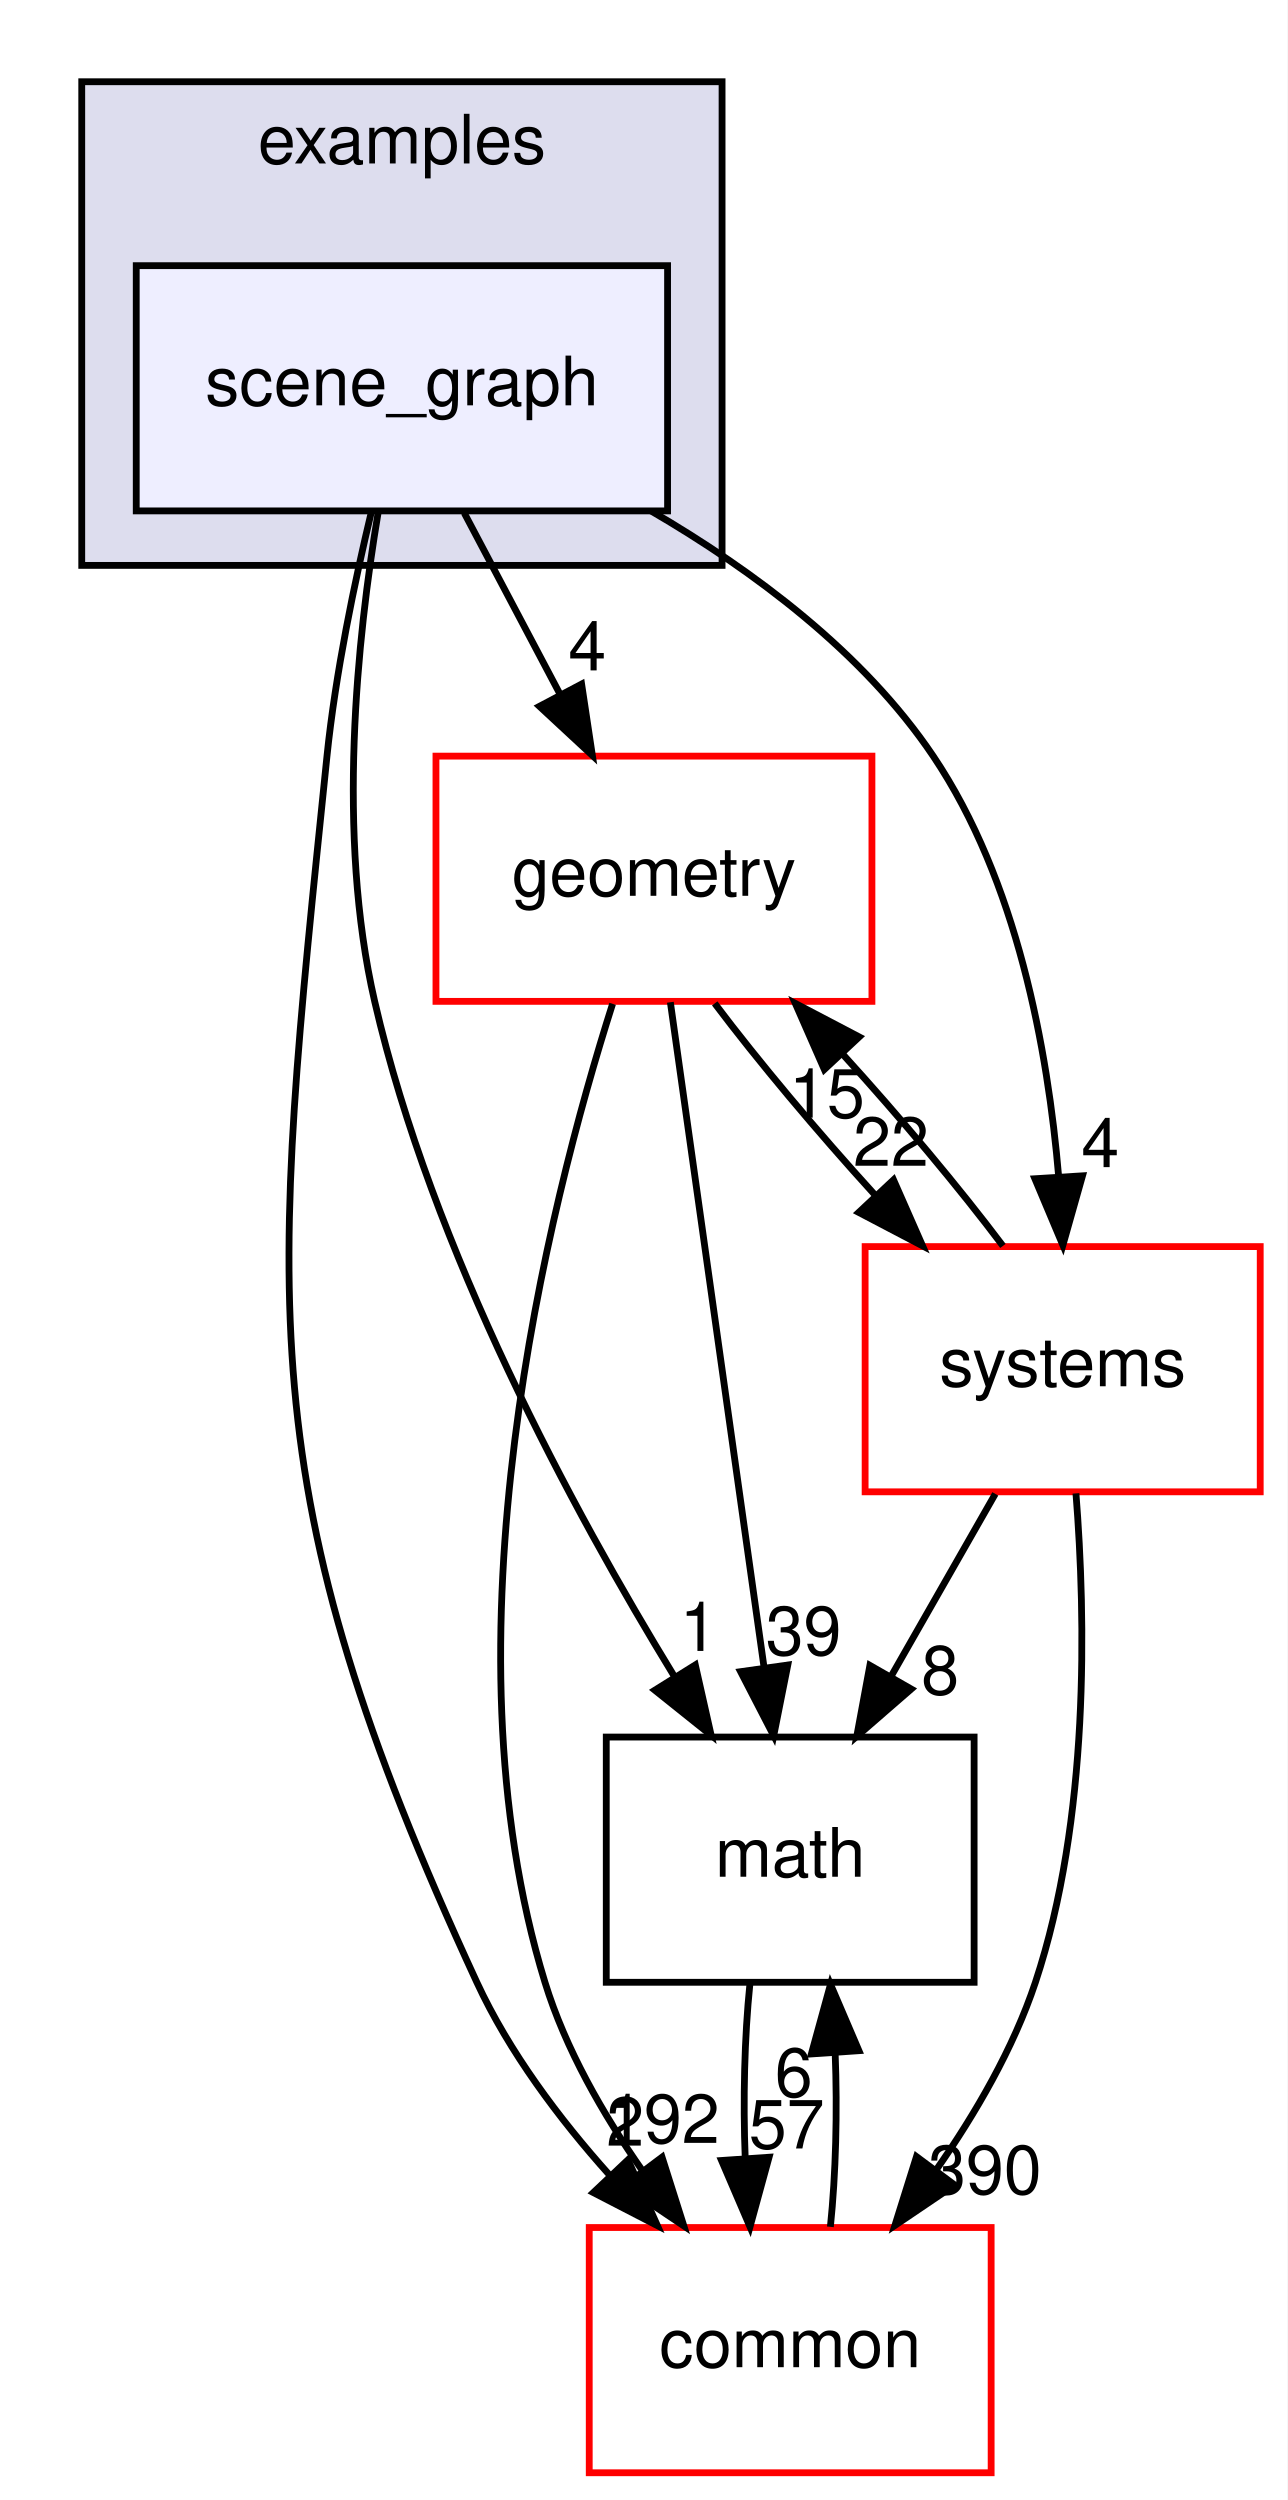
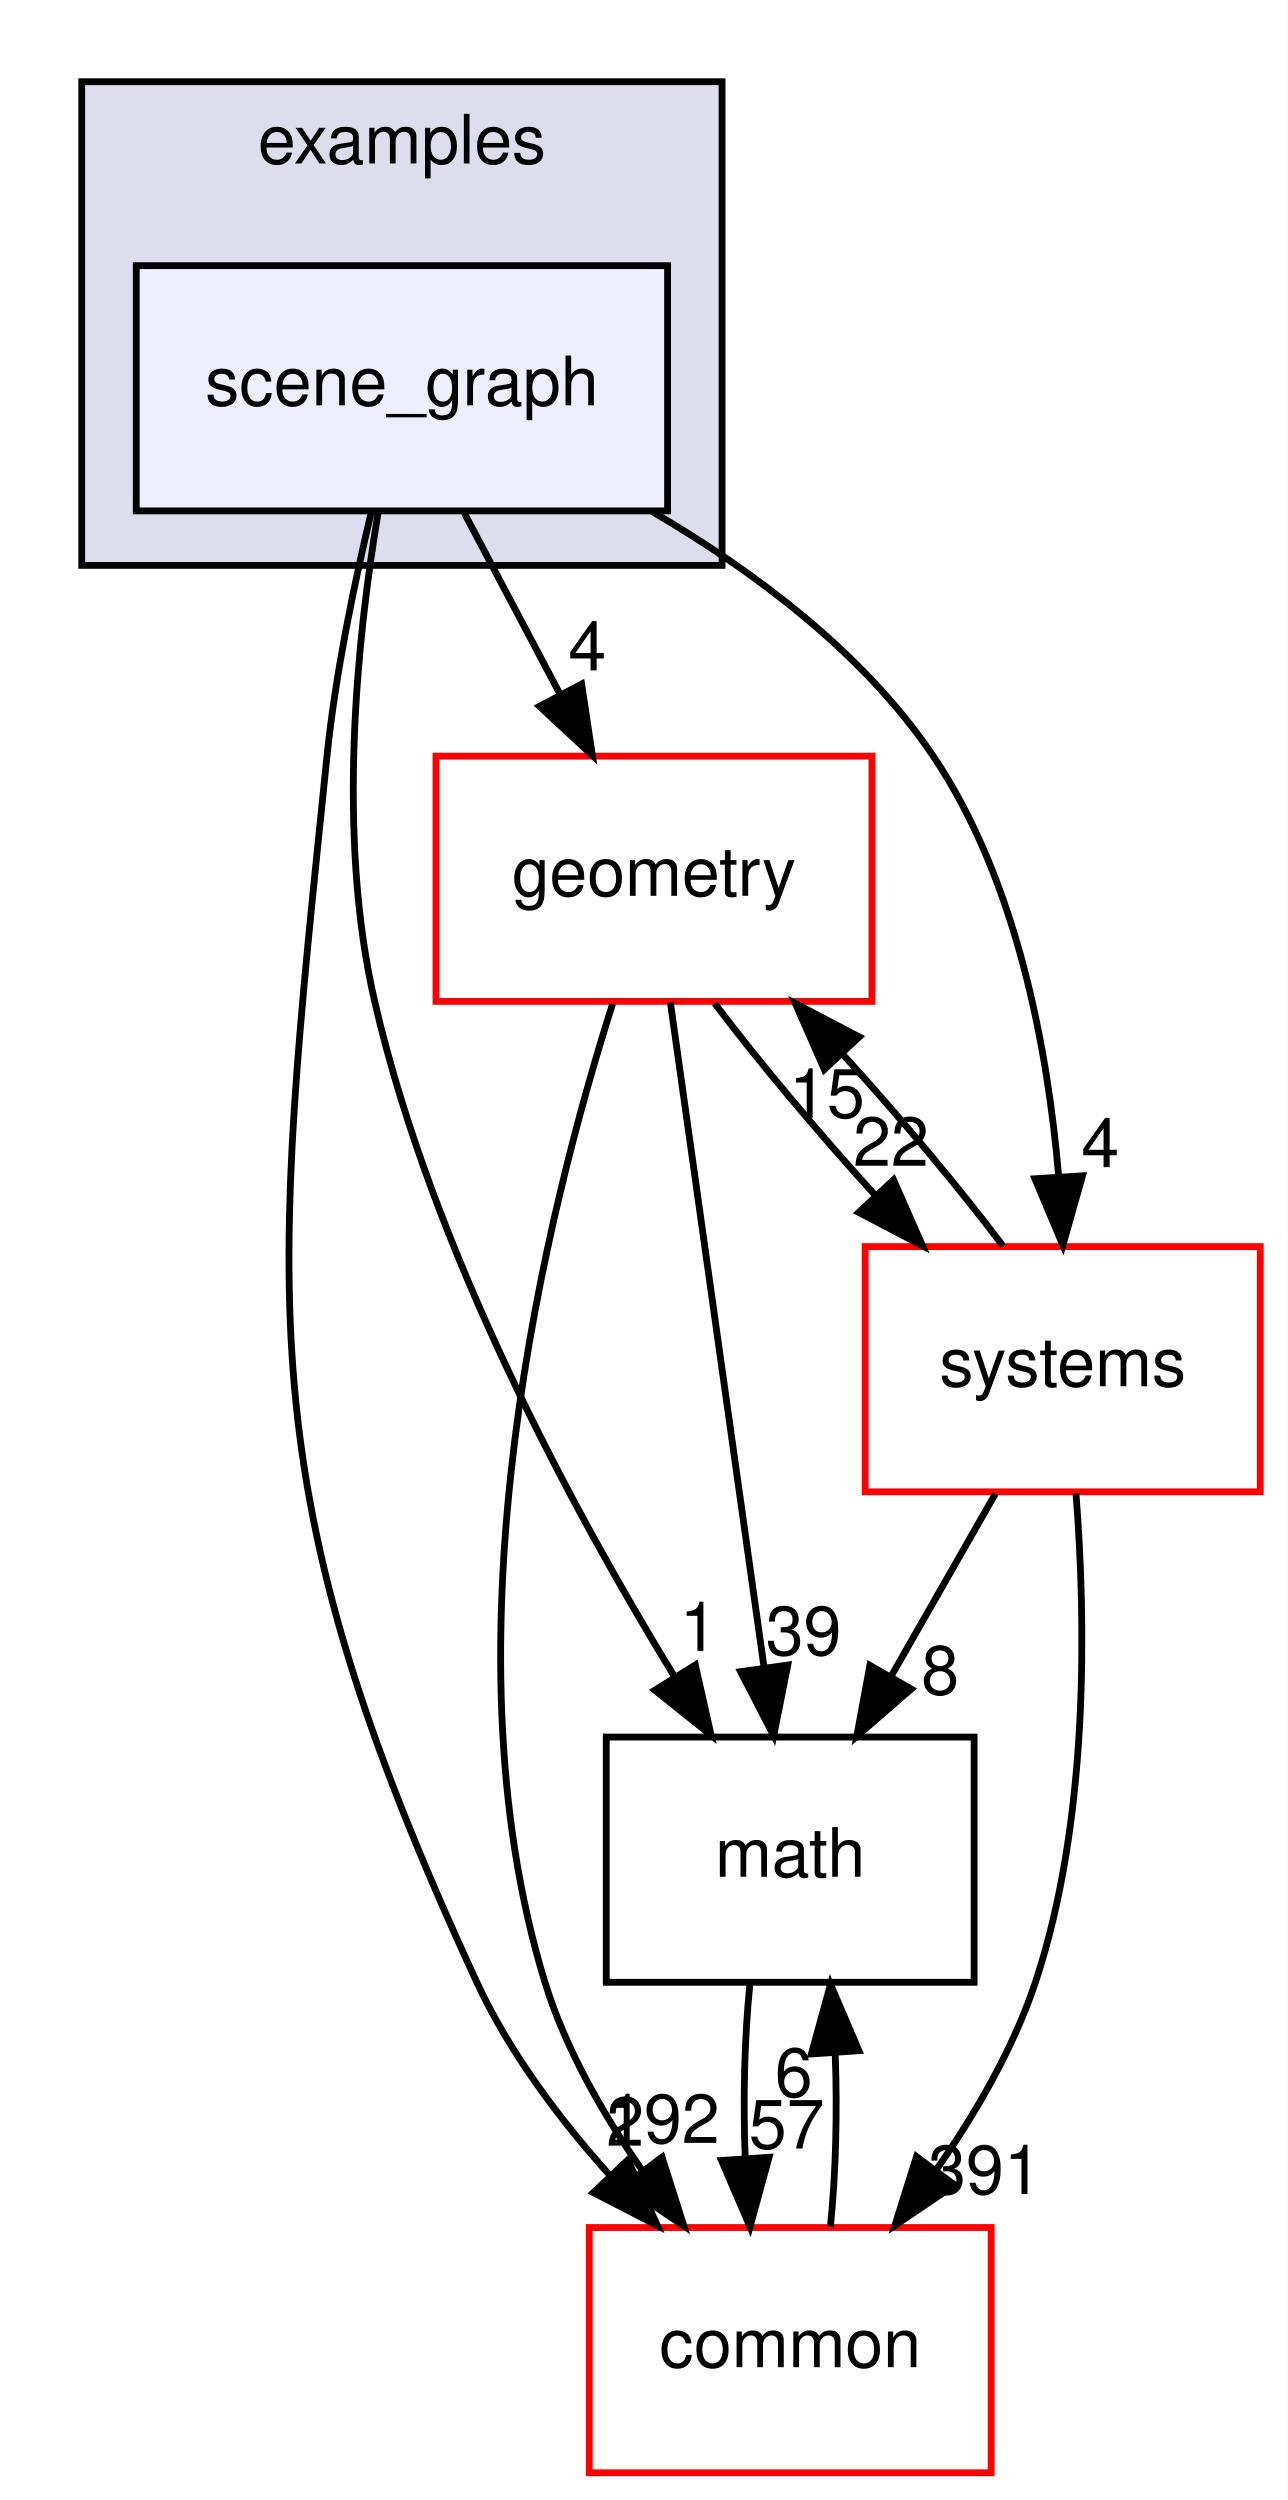
<svg xmlns="http://www.w3.org/2000/svg" xmlns:xlink="http://www.w3.org/1999/xlink" width="189pt" height="367pt" viewBox="0.00 0.00 189.00 367.00">
  <g id="graph0" class="graph" transform="scale(1 1) rotate(0) translate(4 363)">
    <polygon fill="white" stroke="transparent" points="-4,4 -4,-363 185,-363 185,4 -4,4" />
    <g id="clust1" class="cluster">
      <g id="a_clust1">
        <a xlink:href="dir_bf85a0c13984f214f436b2edc519c6dd.html" target="_top" xlink:title="examples">
          <polygon fill="#ddddee" stroke="black" points="8,-280 8,-351 102,-351 102,-280 8,-280" />
          <text text-anchor="middle" x="55" y="-339" font-family="Helvetica,sans-Serif" font-size="10.00">examples</text>
        </a>
      </g>
    </g>
    <g id="node1" class="node">
      <g id="a_node1">
        <a xlink:href="dir_ca589d2d484319658f7f0c806a66fcf6.html" target="_top" xlink:title="scene_graph">
          <polygon fill="#eeeeff" stroke="black" points="94,-324 16,-324 16,-288 94,-288 94,-324" />
          <text text-anchor="middle" x="55" y="-303.5" font-family="Helvetica,sans-Serif" font-size="10.00">scene_graph</text>
        </a>
      </g>
    </g>
    <g id="node2" class="node">
      <g id="a_node2">
        <a xlink:href="dir_fc0178d6978c9fa2cad6ef3e048a60a7.html" target="_top" xlink:title="math">
          <polygon fill="none" stroke="black" points="139,-108 85,-108 85,-72 139,-72 139,-108" />
          <text text-anchor="middle" x="112" y="-87.5" font-family="Helvetica,sans-Serif" font-size="10.00">math</text>
        </a>
      </g>
    </g>
    <g id="edge2" class="edge">
      <path fill="none" stroke="black" d="M51.5,-287.69C48.46,-269.57 45.36,-240.41 51,-216 59.43,-179.49 80.06,-141.31 94.99,-116.91" />
      <polygon fill="black" stroke="black" points="98.07,-118.59 100.4,-108.26 92.13,-114.88 98.07,-118.59" />
      <g id="a_edge2-headlabel">
        <a xlink:href="dir_000046_000015.html" target="_top" xlink:title="1">
          <text text-anchor="middle" x="98.57" y="-120.64" font-family="Helvetica,sans-Serif" font-size="10.00">1</text>
        </a>
      </g>
    </g>
    <g id="node3" class="node">
      <g id="a_node3">
        <a xlink:href="dir_a36da230f0956f48b11c85f7d599788f.html" target="_top" xlink:title="common">
          <polygon fill="white" stroke="red" points="141.5,-36 82.5,-36 82.5,0 141.5,0 141.5,-36" />
          <text text-anchor="middle" x="112" y="-15.5" font-family="Helvetica,sans-Serif" font-size="10.00">common</text>
        </a>
      </g>
    </g>
    <g id="edge3" class="edge">
      <path fill="none" stroke="black" d="M50.54,-287.95C48.06,-277.63 45.25,-264.15 44,-252 35.77,-171.83 32.17,-145.15 66,-72 70.73,-61.78 78.04,-52.02 85.45,-43.74" />
      <polygon fill="black" stroke="black" points="88.19,-45.94 92.51,-36.27 83.1,-41.13 88.19,-45.94" />
      <g id="a_edge3-headlabel">
        <a xlink:href="dir_000046_000012.html" target="_top" xlink:title="2">
          <text text-anchor="middle" x="87.78" y="-48.01" font-family="Helvetica,sans-Serif" font-size="10.00">2</text>
        </a>
      </g>
    </g>
    <g id="node4" class="node">
      <g id="a_node4">
        <a xlink:href="dir_d739e095b49d8b72164589d00310017d.html" target="_top" xlink:title="geometry">
          <polygon fill="white" stroke="red" points="124,-252 60,-252 60,-216 124,-216 124,-252" />
          <text text-anchor="middle" x="92" y="-231.5" font-family="Helvetica,sans-Serif" font-size="10.00">geometry</text>
        </a>
      </g>
    </g>
    <g id="edge4" class="edge">
      <path fill="none" stroke="black" d="M64.15,-287.7C68.4,-279.64 73.56,-269.89 78.27,-260.98" />
      <polygon fill="black" stroke="black" points="81.38,-262.58 82.96,-252.1 75.19,-259.31 81.38,-262.58" />
      <g id="a_edge4-headlabel">
        <a xlink:href="dir_000046_000048.html" target="_top" xlink:title="4">
          <text text-anchor="middle" x="82.21" y="-264.59" font-family="Helvetica,sans-Serif" font-size="10.00">4</text>
        </a>
      </g>
    </g>
    <g id="node5" class="node">
      <g id="a_node5">
        <a xlink:href="dir_b7a0e33b407baa23d8a077e33033c988.html" target="_top" xlink:title="systems">
          <polygon fill="white" stroke="red" points="181,-180 123,-180 123,-144 181,-144 181,-180" />
          <text text-anchor="middle" x="152" y="-159.5" font-family="Helvetica,sans-Serif" font-size="10.00">systems</text>
        </a>
      </g>
    </g>
    <g id="edge5" class="edge">
      <path fill="none" stroke="black" d="M91.56,-288C106.56,-279.26 122.77,-267.21 133,-252 145.29,-233.72 149.83,-208.96 151.42,-190.19" />
      <polygon fill="black" stroke="black" points="154.91,-190.39 152.03,-180.2 147.92,-189.96 154.91,-190.39" />
      <g id="a_edge5-headlabel">
        <a xlink:href="dir_000046_000096.html" target="_top" xlink:title="4">
          <text text-anchor="middle" x="157.52" y="-191.66" font-family="Helvetica,sans-Serif" font-size="10.00">4</text>
        </a>
      </g>
    </g>
    <g id="edge1" class="edge">
      <path fill="none" stroke="black" d="M106.08,-71.7C105.29,-63.98 105.06,-54.71 105.4,-46.11" />
      <polygon fill="black" stroke="black" points="108.9,-46.32 106.1,-36.1 101.92,-45.84 108.9,-46.32" />
      <g id="a_edge1-headlabel">
        <a xlink:href="dir_000015_000012.html" target="_top" xlink:title="57">
          <text text-anchor="middle" x="111.48" y="-47.61" font-family="Helvetica,sans-Serif" font-size="10.00">57</text>
        </a>
      </g>
    </g>
    <g id="edge6" class="edge">
      <path fill="none" stroke="black" d="M117.9,-36.1C118.7,-43.79 118.94,-53.05 118.6,-61.67" />
      <polygon fill="black" stroke="black" points="115.11,-61.48 117.92,-71.7 122.09,-61.96 115.11,-61.48" />
      <g id="a_edge6-headlabel">
        <a xlink:href="dir_000012_000015.html" target="_top" xlink:title="6">
          <text text-anchor="middle" x="112.52" y="-55.2" font-family="Helvetica,sans-Serif" font-size="10.00">6</text>
        </a>
      </g>
    </g>
    <g id="edge7" class="edge">
      <path fill="none" stroke="black" d="M94.41,-215.87C97.82,-191.67 104.08,-147.21 108.14,-118.39" />
      <polygon fill="black" stroke="black" points="111.65,-118.58 109.58,-108.19 104.72,-117.6 111.65,-118.58" />
      <g id="a_edge7-headlabel">
        <a xlink:href="dir_000048_000015.html" target="_top" xlink:title="39">
          <text text-anchor="middle" x="113.96" y="-120.04" font-family="Helvetica,sans-Serif" font-size="10.00">39</text>
        </a>
      </g>
    </g>
    <g id="edge8" class="edge">
      <path fill="none" stroke="black" d="M85.93,-215.64C76.38,-185.64 60.48,-122.47 76,-72 79.01,-62.22 84.51,-52.62 90.32,-44.33" />
      <polygon fill="black" stroke="black" points="93.19,-46.33 96.39,-36.23 87.59,-42.13 93.19,-46.33" />
      <g id="a_edge8-headlabel">
        <a xlink:href="dir_000048_000012.html" target="_top" xlink:title="192">
          <text text-anchor="middle" x="93.31" y="-48.41" font-family="Helvetica,sans-Serif" font-size="10.00">192</text>
        </a>
      </g>
    </g>
    <g id="edge9" class="edge">
      <path fill="none" stroke="black" d="M100.92,-215.7C107.31,-207.22 116,-196.86 124.45,-187.58" />
      <polygon fill="black" stroke="black" points="127.17,-189.8 131.44,-180.1 122.06,-185.02 127.17,-189.8" />
      <g id="a_edge9-headlabel">
        <a xlink:href="dir_000048_000096.html" target="_top" xlink:title="22">
          <text text-anchor="middle" x="126.79" y="-191.86" font-family="Helvetica,sans-Serif" font-size="10.00">22</text>
        </a>
      </g>
    </g>
    <g id="edge10" class="edge">
      <path fill="none" stroke="black" d="M142.11,-143.7C137.51,-135.64 131.94,-125.89 126.85,-116.98" />
      <polygon fill="black" stroke="black" points="129.77,-115.05 121.77,-108.1 123.7,-118.52 129.77,-115.05" />
      <g id="a_edge10-headlabel">
        <a xlink:href="dir_000096_000015.html" target="_top" xlink:title="8">
          <text text-anchor="middle" x="134.02" y="-114.26" font-family="Helvetica,sans-Serif" font-size="10.00">8</text>
        </a>
      </g>
    </g>
    <g id="edge11" class="edge">
      <path fill="none" stroke="black" d="M153.95,-143.77C155.4,-125.46 155.95,-95.93 148,-72 144.77,-62.29 139.21,-52.71 133.41,-44.42" />
      <polygon fill="black" stroke="black" points="136.15,-42.24 127.37,-36.3 130.54,-46.41 136.15,-42.24" />
      <g id="a_edge11-headlabel">
-         <a xlink:href="dir_000096_000012.html" target="_top" xlink:title="390">
-           <text text-anchor="middle" x="140.58" y="-40.92" font-family="Helvetica,sans-Serif" font-size="10.00">390</text>
+         <a xlink:href="dir_000096_000012.html" target="_top" xlink:title="391">
+           <text text-anchor="middle" x="140.58" y="-40.92" font-family="Helvetica,sans-Serif" font-size="10.00">391</text>
        </a>
      </g>
    </g>
    <g id="edge12" class="edge">
      <path fill="none" stroke="black" d="M143.23,-180.1C136.88,-188.55 128.21,-198.9 119.75,-208.2" />
      <polygon fill="black" stroke="black" points="117.01,-206 112.75,-215.7 122.13,-210.78 117.01,-206" />
      <g id="a_edge12-headlabel">
        <a xlink:href="dir_000096_000048.html" target="_top" xlink:title="15">
          <text text-anchor="middle" x="117.39" y="-198.93" font-family="Helvetica,sans-Serif" font-size="10.00">15</text>
        </a>
      </g>
    </g>
  </g>
</svg>
